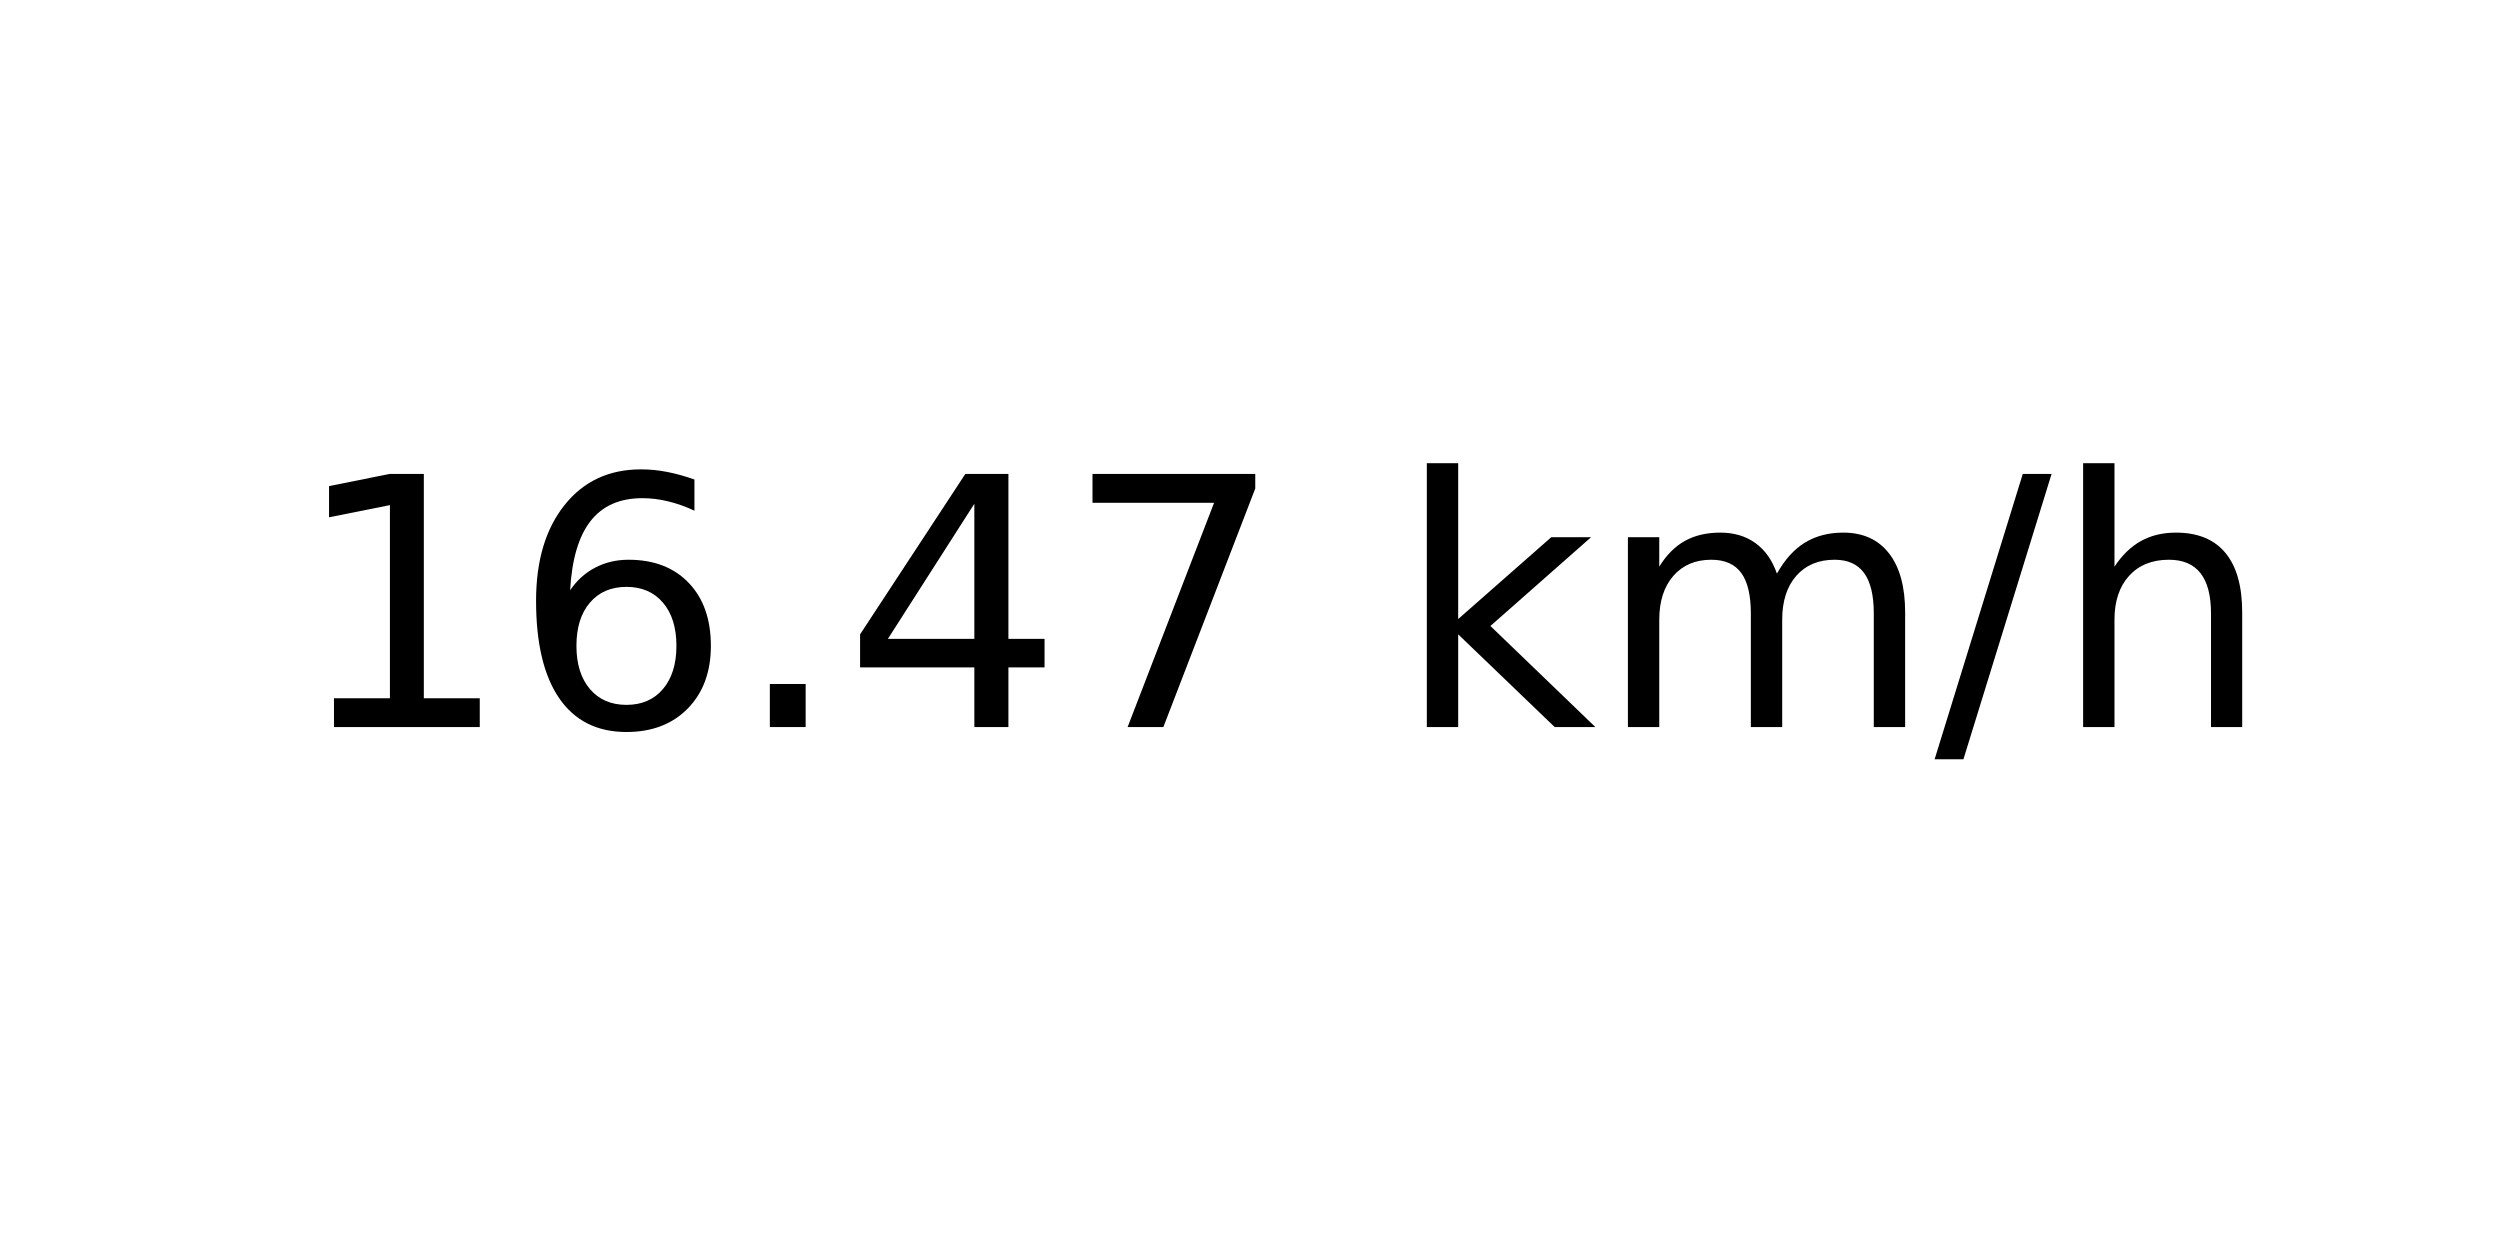
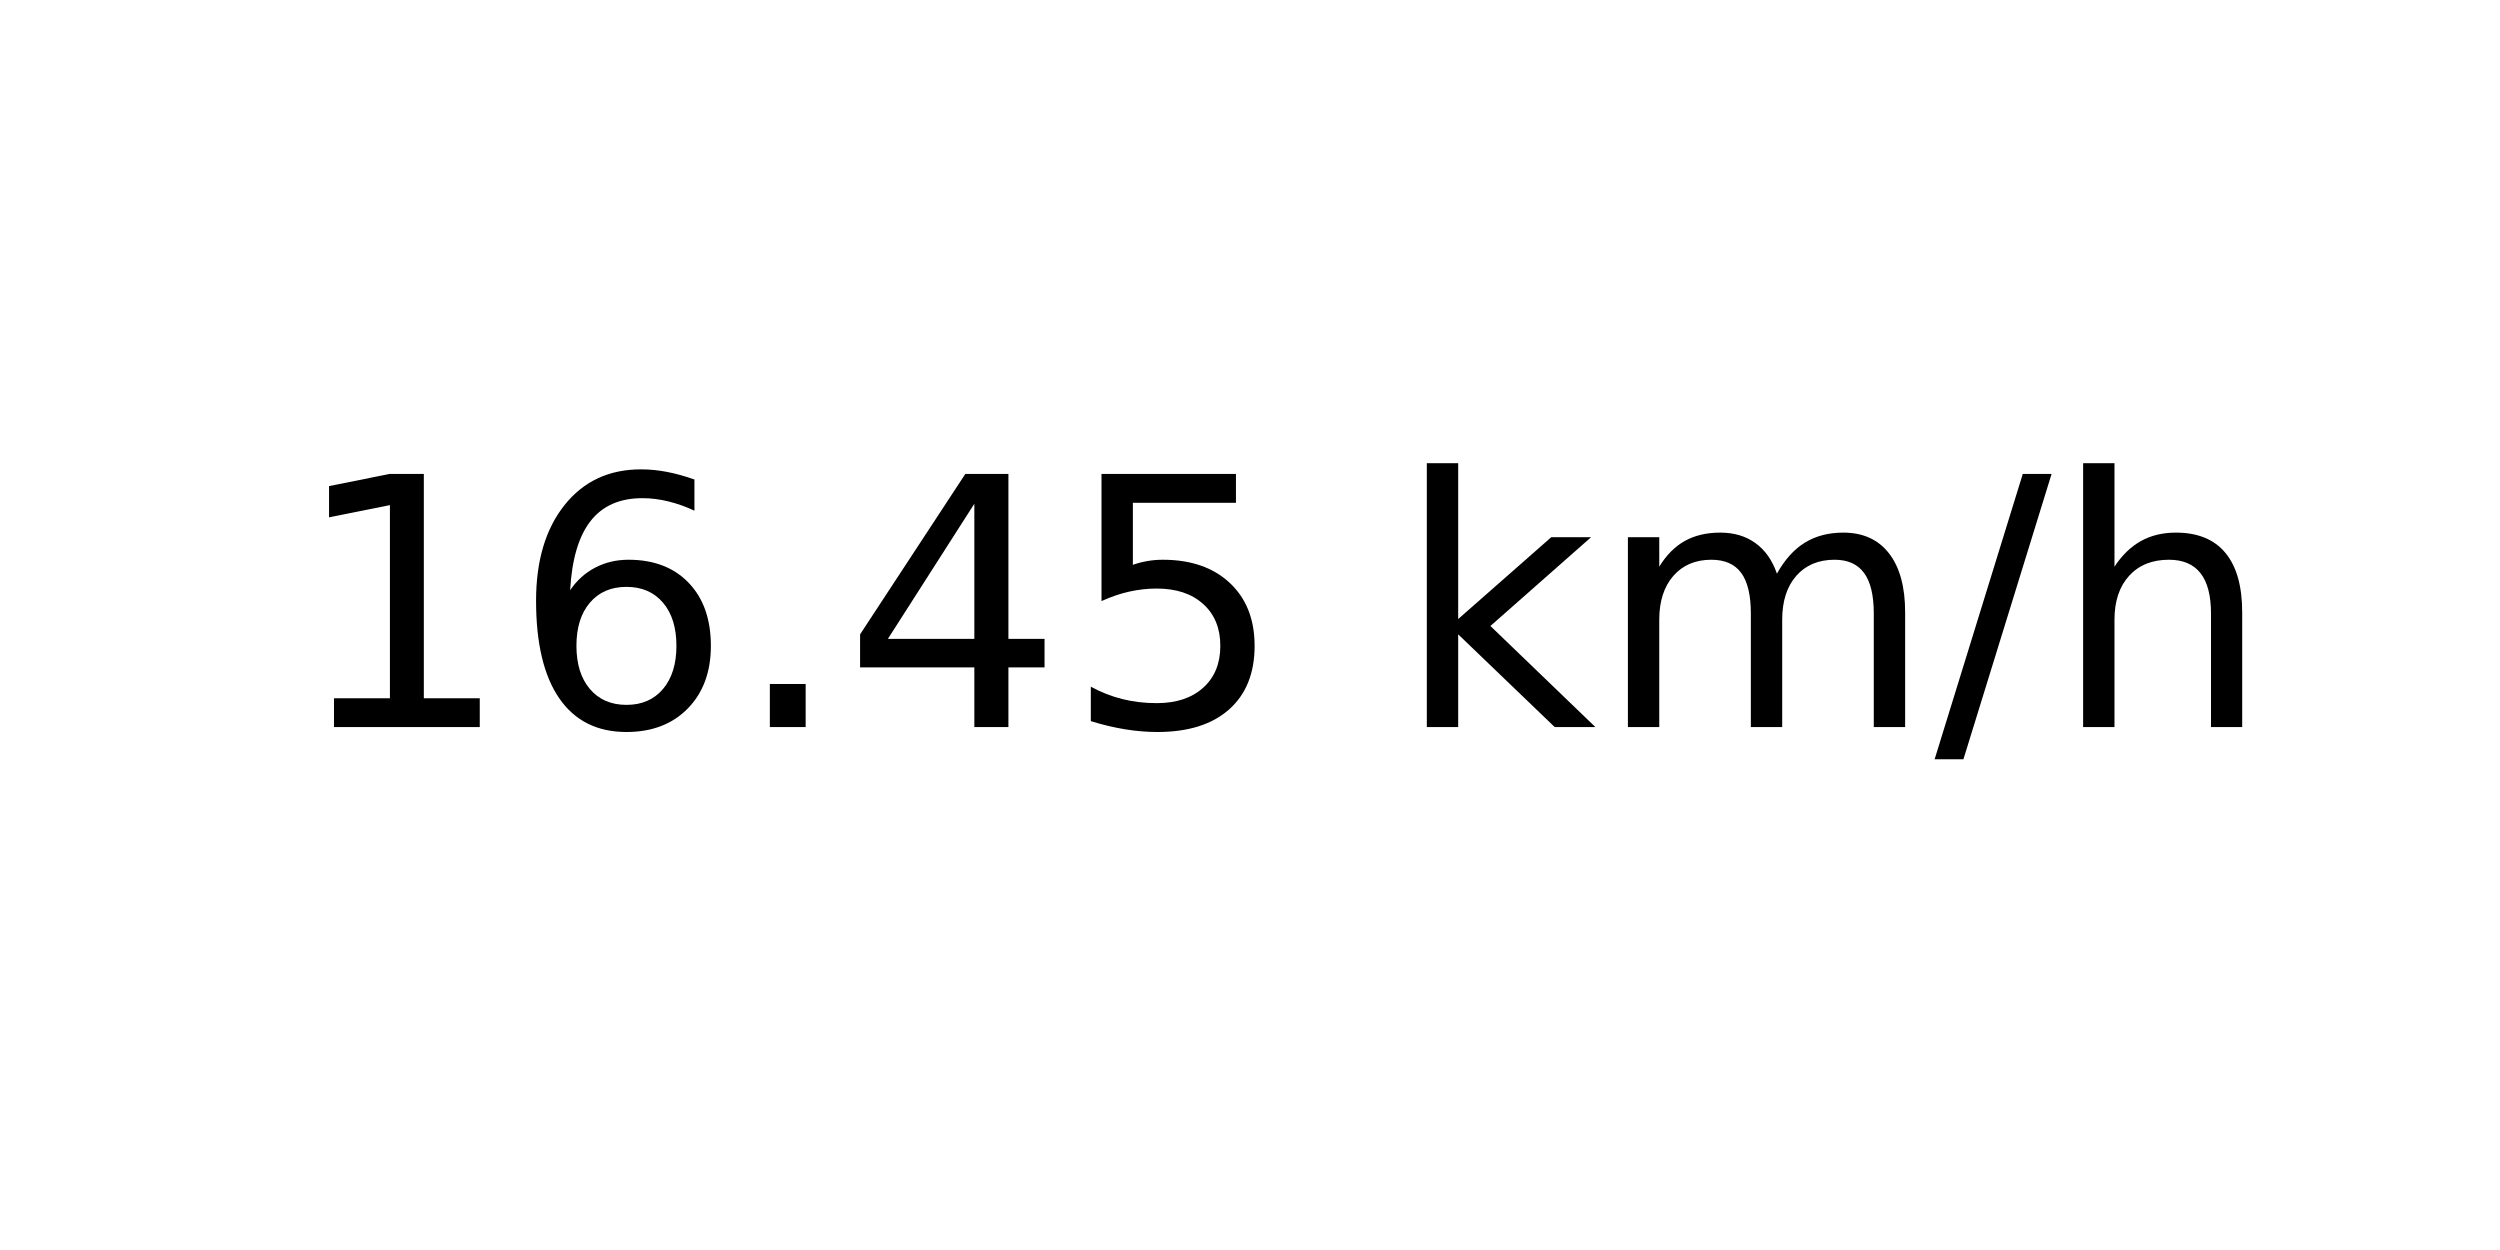
<svg xmlns="http://www.w3.org/2000/svg" xmlns:xlink="http://www.w3.org/1999/xlink" width="72pt" height="36pt" viewBox="0 0 72 36" version="1.1">
  <defs>
    <style type="text/css">*{stroke-linejoin: round; stroke-linecap: butt}</style>
  </defs>
  <g id="figure_1">
    <g id="axes_1">
      <g id="text_1">
        <g transform="translate(8.378125 20.93937) scale(0.1 -0.1)">
          <defs>
            <path id="DejaVuSans-31" d="M 794 531  L 1825 531  L 1825 4091  L 703 3866  L 703 4441  L 1819 4666  L 2450 4666  L 2450 531  L 3481 531  L 3481 0  L 794 0  L 794 531  z " transform="scale(0.015625)" />
            <path id="DejaVuSans-36" d="M 2113 2584  Q 1688 2584 1439 2293  Q 1191 2003 1191 1497  Q 1191 994 1439 701  Q 1688 409 2113 409  Q 2538 409 2786 701  Q 3034 994 3034 1497  Q 3034 2003 2786 2293  Q 2538 2584 2113 2584  z M 3366 4563  L 3366 3988  Q 3128 4100 2886 4159  Q 2644 4219 2406 4219  Q 1781 4219 1451 3797  Q 1122 3375 1075 2522  Q 1259 2794 1537 2939  Q 1816 3084 2150 3084  Q 2853 3084 3261 2657  Q 3669 2231 3669 1497  Q 3669 778 3244 343  Q 2819 -91 2113 -91  Q 1303 -91 875 529  Q 447 1150 447 2328  Q 447 3434 972 4092  Q 1497 4750 2381 4750  Q 2619 4750 2861 4703  Q 3103 4656 3366 4563  z " transform="scale(0.015625)" />
            <path id="DejaVuSans-2e" d="M 684 794  L 1344 794  L 1344 0  L 684 0  L 684 794  z " transform="scale(0.015625)" />
            <path id="DejaVuSans-34" d="M 2419 4116  L 825 1625  L 2419 1625  L 2419 4116  z M 2253 4666  L 3047 4666  L 3047 1625  L 3713 1625  L 3713 1100  L 3047 1100  L 3047 0  L 2419 0  L 2419 1100  L 313 1100  L 313 1709  L 2253 4666  z " transform="scale(0.015625)" />
-             <path id="DejaVuSans-37" d="M 525 4666  L 3525 4666  L 3525 4397  L 1831 0  L 1172 0  L 2766 4134  L 525 4134  L 525 4666  z " transform="scale(0.015625)" />
+             <path id="DejaVuSans-35" d="M 691 4666  L 3169 4666  L 3169 4134  L 1269 4134  L 1269 2991  Q 1406 3038 1543 3061  Q 1681 3084 1819 3084  Q 2600 3084 3056 2656  Q 3513 2228 3513 1497  Q 3513 744 3044 326  Q 2575 -91 1722 -91  Q 1428 -91 1123 -41  Q 819 9 494 109  L 494 744  Q 775 591 1075 516  Q 1375 441 1709 441  Q 2250 441 2565 725  Q 2881 1009 2881 1497  Q 2881 1984 2565 2268  Q 2250 2553 1709 2553  Q 1456 2553 1204 2497  Q 953 2441 691 2322  L 691 4666  z " transform="scale(0.015625)" />
            <path id="DejaVuSans-20" transform="scale(0.015625)" />
            <path id="DejaVuSans-6b" d="M 581 4863  L 1159 4863  L 1159 1991  L 2875 3500  L 3609 3500  L 1753 1863  L 3688 0  L 2938 0  L 1159 1709  L 1159 0  L 581 0  L 581 4863  z " transform="scale(0.015625)" />
            <path id="DejaVuSans-6d" d="M 3328 2828  Q 3544 3216 3844 3400  Q 4144 3584 4550 3584  Q 5097 3584 5394 3201  Q 5691 2819 5691 2113  L 5691 0  L 5113 0  L 5113 2094  Q 5113 2597 4934 2840  Q 4756 3084 4391 3084  Q 3944 3084 3684 2787  Q 3425 2491 3425 1978  L 3425 0  L 2847 0  L 2847 2094  Q 2847 2600 2669 2842  Q 2491 3084 2119 3084  Q 1678 3084 1418 2786  Q 1159 2488 1159 1978  L 1159 0  L 581 0  L 581 3500  L 1159 3500  L 1159 2956  Q 1356 3278 1631 3431  Q 1906 3584 2284 3584  Q 2666 3584 2933 3390  Q 3200 3197 3328 2828  z " transform="scale(0.015625)" />
            <path id="DejaVuSans-2f" d="M 1625 4666  L 2156 4666  L 531 -594  L 0 -594  L 1625 4666  z " transform="scale(0.015625)" />
            <path id="DejaVuSans-68" d="M 3513 2113  L 3513 0  L 2938 0  L 2938 2094  Q 2938 2591 2744 2837  Q 2550 3084 2163 3084  Q 1697 3084 1428 2787  Q 1159 2491 1159 1978  L 1159 0  L 581 0  L 581 4863  L 1159 4863  L 1159 2956  Q 1366 3272 1645 3428  Q 1925 3584 2291 3584  Q 2894 3584 3203 3211  Q 3513 2838 3513 2113  z " transform="scale(0.015625)" />
          </defs>
          <use xlink:href="#DejaVuSans-31" />
          <use xlink:href="#DejaVuSans-36" x="63.623" />
          <use xlink:href="#DejaVuSans-2e" x="127.246" />
          <use xlink:href="#DejaVuSans-34" x="159.033" />
-           <use xlink:href="#DejaVuSans-37" x="222.656" />
+           <use xlink:href="#DejaVuSans-35" x="222.656" />
          <use xlink:href="#DejaVuSans-20" x="286.279" />
          <use xlink:href="#DejaVuSans-6b" x="318.066" />
          <use xlink:href="#DejaVuSans-6d" x="375.977" />
          <use xlink:href="#DejaVuSans-2f" x="473.389" />
          <use xlink:href="#DejaVuSans-68" x="507.08" />
        </g>
      </g>
    </g>
  </g>
</svg>
